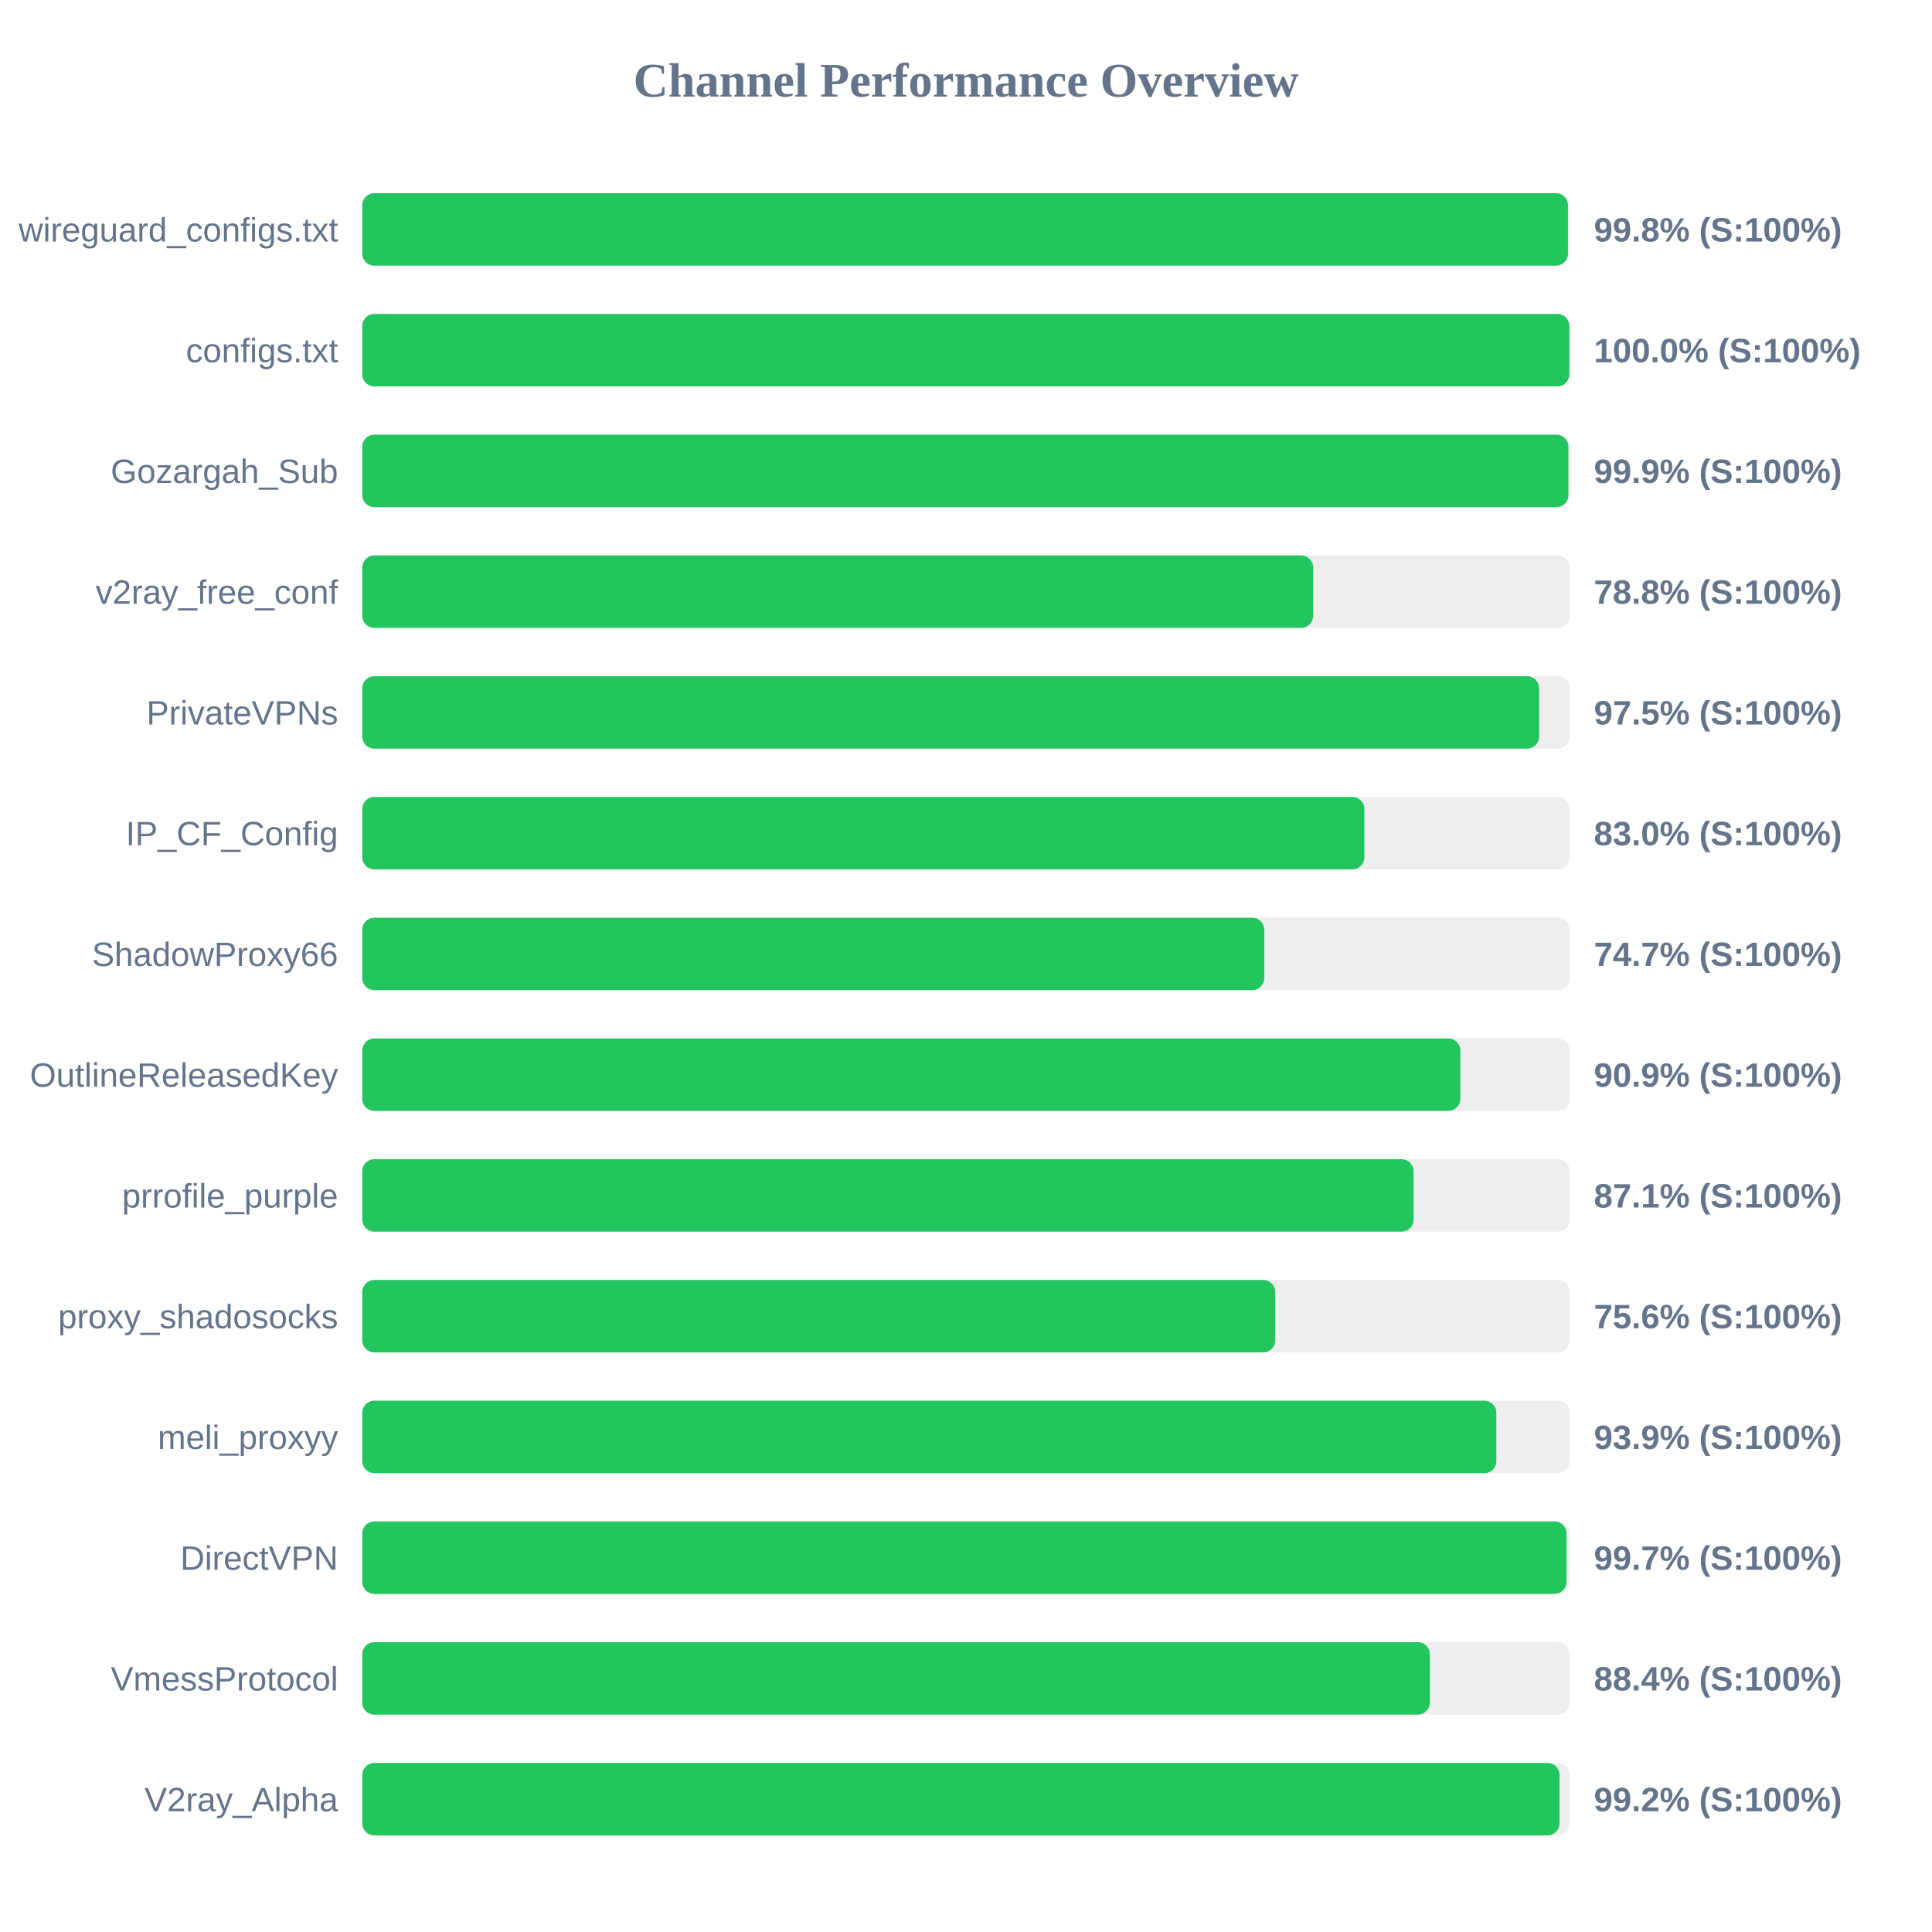
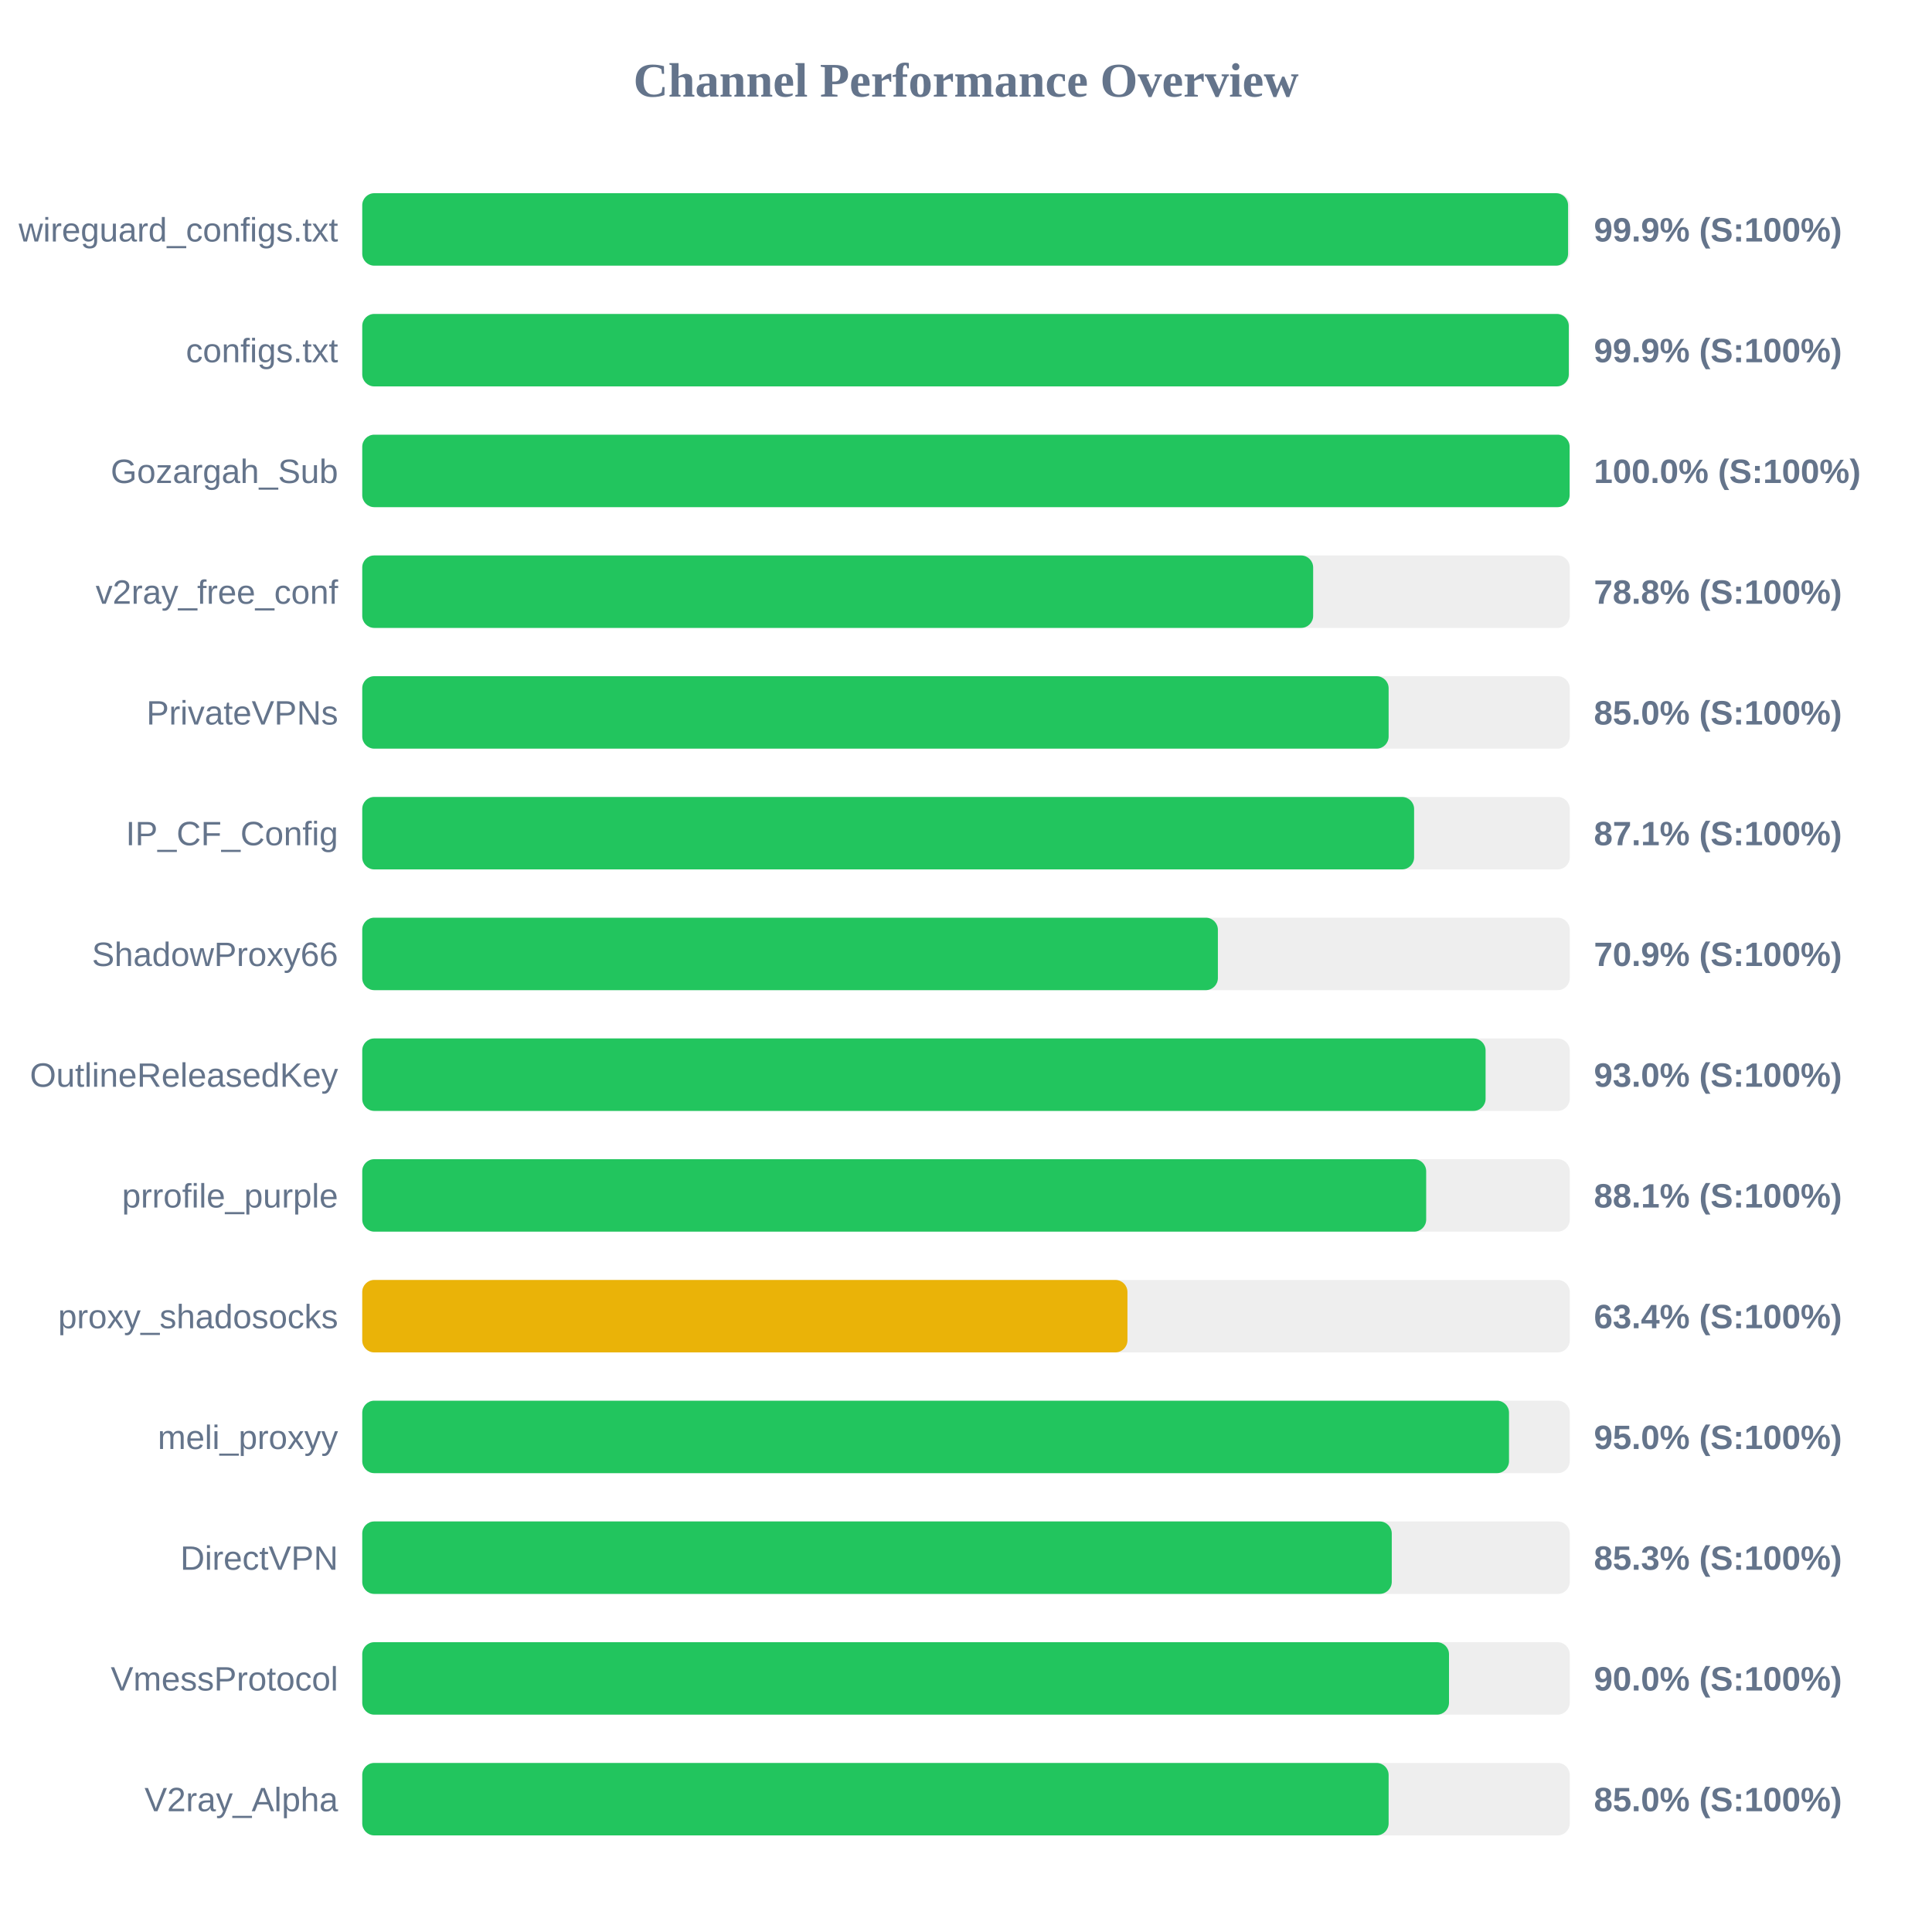
<svg xmlns="http://www.w3.org/2000/svg" width="800" height="800" version="1.1">
  <style>
        .row { font: 14px Arial; fill: #64748b; }
        .score { font: bold 14px Arial; fill: #64748b; }
    </style>
  <text x="400" y="40" text-anchor="middle" font-size="20px" font-weight="bold" fill="#64748b">Channel Performance Overview</text>
  <rect x="150" y="80" width="500" height="30" fill="#eee" rx="5" />
-   <rect x="150" y="80" width="499.25" height="30" fill="#22c55e" rx="5" />
+   <rect x="150" y="80" width="499.3" height="30" fill="#22c55e" rx="5" />
  <text x="140" y="100" text-anchor="end" class="row">wireguard_configs.txt</text>
-   <text x="660" y="100" text-anchor="start" class="score">99.8% (S:100%)</text>
+   <text x="660" y="100" text-anchor="start" class="score">99.9% (S:100%)</text>
  <rect x="150" y="130" width="500" height="30" fill="#eee" rx="5" />
-   <rect x="150" y="130" width="499.85" height="30" fill="#22c55e" rx="5" />
+   <rect x="150" y="130" width="499.6" height="30" fill="#22c55e" rx="5" />
  <text x="140" y="150" text-anchor="end" class="row">configs.txt</text>
-   <text x="660" y="150" text-anchor="start" class="score">100.0% (S:100%)</text>
+   <text x="660" y="150" text-anchor="start" class="score">99.9% (S:100%)</text>
  <rect x="150" y="180" width="500" height="30" fill="#eee" rx="5" />
-   <rect x="150" y="180" width="499.45" height="30" fill="#22c55e" rx="5" />
+   <rect x="150" y="180" width="499.95" height="30" fill="#22c55e" rx="5" />
  <text x="140" y="200" text-anchor="end" class="row">Gozargah_Sub</text>
-   <text x="660" y="200" text-anchor="start" class="score">99.9% (S:100%)</text>
+   <text x="660" y="200" text-anchor="start" class="score">100.0% (S:100%)</text>
  <rect x="150" y="230" width="500" height="30" fill="#eee" rx="5" />
  <rect x="150" y="230" width="393.75" height="30" fill="#22c55e" rx="5" />
  <text x="140" y="250" text-anchor="end" class="row">v2ray_free_conf</text>
  <text x="660" y="250" text-anchor="start" class="score">78.8% (S:100%)</text>
  <rect x="150" y="280" width="500" height="30" fill="#eee" rx="5" />
-   <rect x="150" y="280" width="487.3" height="30" fill="#22c55e" rx="5" />
+   <rect x="150" y="280" width="425.0" height="30" fill="#22c55e" rx="5" />
  <text x="140" y="300" text-anchor="end" class="row">PrivateVPNs</text>
-   <text x="660" y="300" text-anchor="start" class="score">97.5% (S:100%)</text>
+   <text x="660" y="300" text-anchor="start" class="score">85.0% (S:100%)</text>
  <rect x="150" y="330" width="500" height="30" fill="#eee" rx="5" />
-   <rect x="150" y="330" width="414.95" height="30" fill="#22c55e" rx="5" />
+   <rect x="150" y="330" width="435.55" height="30" fill="#22c55e" rx="5" />
  <text x="140" y="350" text-anchor="end" class="row">IP_CF_Config</text>
-   <text x="660" y="350" text-anchor="start" class="score">83.0% (S:100%)</text>
+   <text x="660" y="350" text-anchor="start" class="score">87.1% (S:100%)</text>
  <rect x="150" y="380" width="500" height="30" fill="#eee" rx="5" />
-   <rect x="150" y="380" width="373.5" height="30" fill="#22c55e" rx="5" />
+   <rect x="150" y="380" width="354.3" height="30" fill="#22c55e" rx="5" />
  <text x="140" y="400" text-anchor="end" class="row">ShadowProxy66</text>
-   <text x="660" y="400" text-anchor="start" class="score">74.7% (S:100%)</text>
+   <text x="660" y="400" text-anchor="start" class="score">70.9% (S:100%)</text>
  <rect x="150" y="430" width="500" height="30" fill="#eee" rx="5" />
-   <rect x="150" y="430" width="454.7" height="30" fill="#22c55e" rx="5" />
+   <rect x="150" y="430" width="465.15" height="30" fill="#22c55e" rx="5" />
  <text x="140" y="450" text-anchor="end" class="row">OutlineReleasedKey</text>
-   <text x="660" y="450" text-anchor="start" class="score">90.9% (S:100%)</text>
+   <text x="660" y="450" text-anchor="start" class="score">93.0% (S:100%)</text>
  <rect x="150" y="480" width="500" height="30" fill="#eee" rx="5" />
-   <rect x="150" y="480" width="435.35" height="30" fill="#22c55e" rx="5" />
+   <rect x="150" y="480" width="440.55" height="30" fill="#22c55e" rx="5" />
  <text x="140" y="500" text-anchor="end" class="row">prrofile_purple</text>
-   <text x="660" y="500" text-anchor="start" class="score">87.1% (S:100%)</text>
+   <text x="660" y="500" text-anchor="start" class="score">88.1% (S:100%)</text>
  <rect x="150" y="530" width="500" height="30" fill="#eee" rx="5" />
-   <rect x="150" y="530" width="378.05" height="30" fill="#22c55e" rx="5" />
+   <rect x="150" y="530" width="316.85" height="30" fill="#eab308" rx="5" />
  <text x="140" y="550" text-anchor="end" class="row">proxy_shadosocks</text>
-   <text x="660" y="550" text-anchor="start" class="score">75.6% (S:100%)</text>
+   <text x="660" y="550" text-anchor="start" class="score">63.4% (S:100%)</text>
  <rect x="150" y="580" width="500" height="30" fill="#eee" rx="5" />
-   <rect x="150" y="580" width="469.6" height="30" fill="#22c55e" rx="5" />
+   <rect x="150" y="580" width="474.85" height="30" fill="#22c55e" rx="5" />
  <text x="140" y="600" text-anchor="end" class="row">meli_proxyy</text>
-   <text x="660" y="600" text-anchor="start" class="score">93.9% (S:100%)</text>
+   <text x="660" y="600" text-anchor="start" class="score">95.0% (S:100%)</text>
  <rect x="150" y="630" width="500" height="30" fill="#eee" rx="5" />
-   <rect x="150" y="630" width="498.65" height="30" fill="#22c55e" rx="5" />
+   <rect x="150" y="630" width="426.3" height="30" fill="#22c55e" rx="5" />
  <text x="140" y="650" text-anchor="end" class="row">DirectVPN</text>
-   <text x="660" y="650" text-anchor="start" class="score">99.7% (S:100%)</text>
+   <text x="660" y="650" text-anchor="start" class="score">85.3% (S:100%)</text>
  <rect x="150" y="680" width="500" height="30" fill="#eee" rx="5" />
-   <rect x="150" y="680" width="442.05" height="30" fill="#22c55e" rx="5" />
+   <rect x="150" y="680" width="450.0" height="30" fill="#22c55e" rx="5" />
  <text x="140" y="700" text-anchor="end" class="row">VmessProtocol</text>
-   <text x="660" y="700" text-anchor="start" class="score">88.4% (S:100%)</text>
+   <text x="660" y="700" text-anchor="start" class="score">90.0% (S:100%)</text>
  <rect x="150" y="730" width="500" height="30" fill="#eee" rx="5" />
-   <rect x="150" y="730" width="495.75" height="30" fill="#22c55e" rx="5" />
+   <rect x="150" y="730" width="425.0" height="30" fill="#22c55e" rx="5" />
  <text x="140" y="750" text-anchor="end" class="row">V2ray_Alpha</text>
-   <text x="660" y="750" text-anchor="start" class="score">99.2% (S:100%)</text>
+   <text x="660" y="750" text-anchor="start" class="score">85.0% (S:100%)</text>
</svg>
